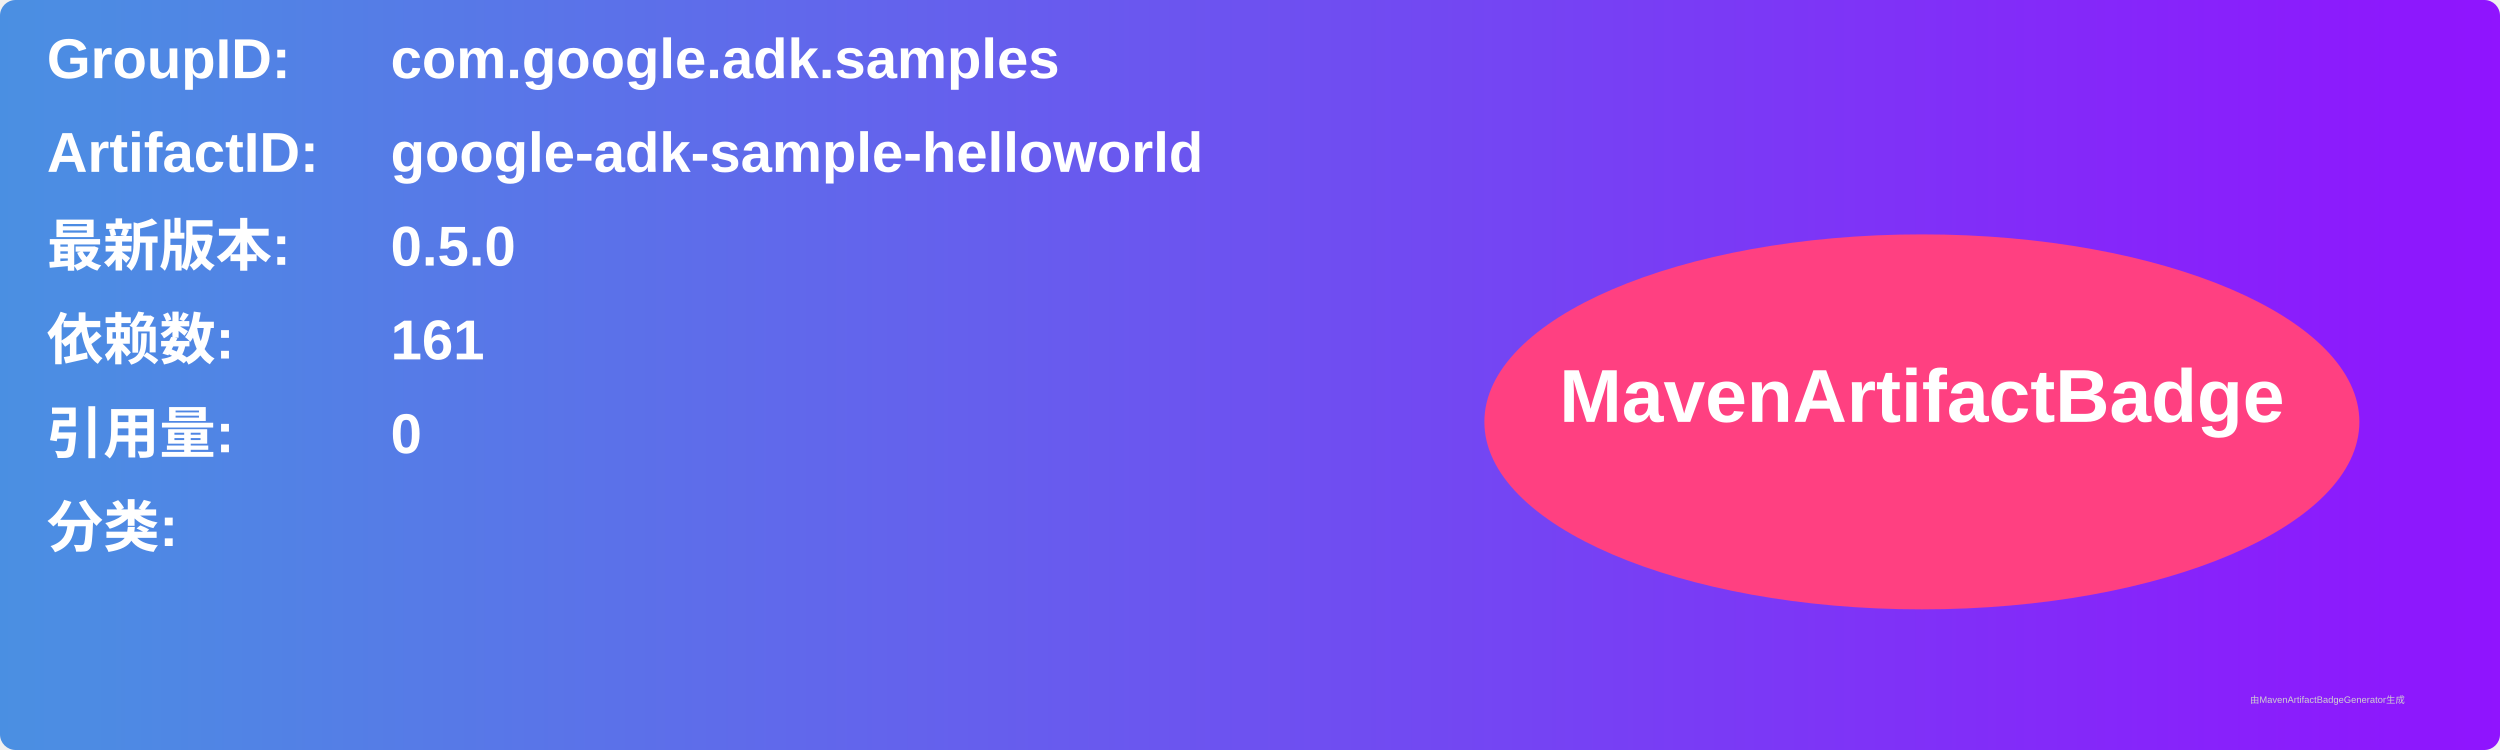
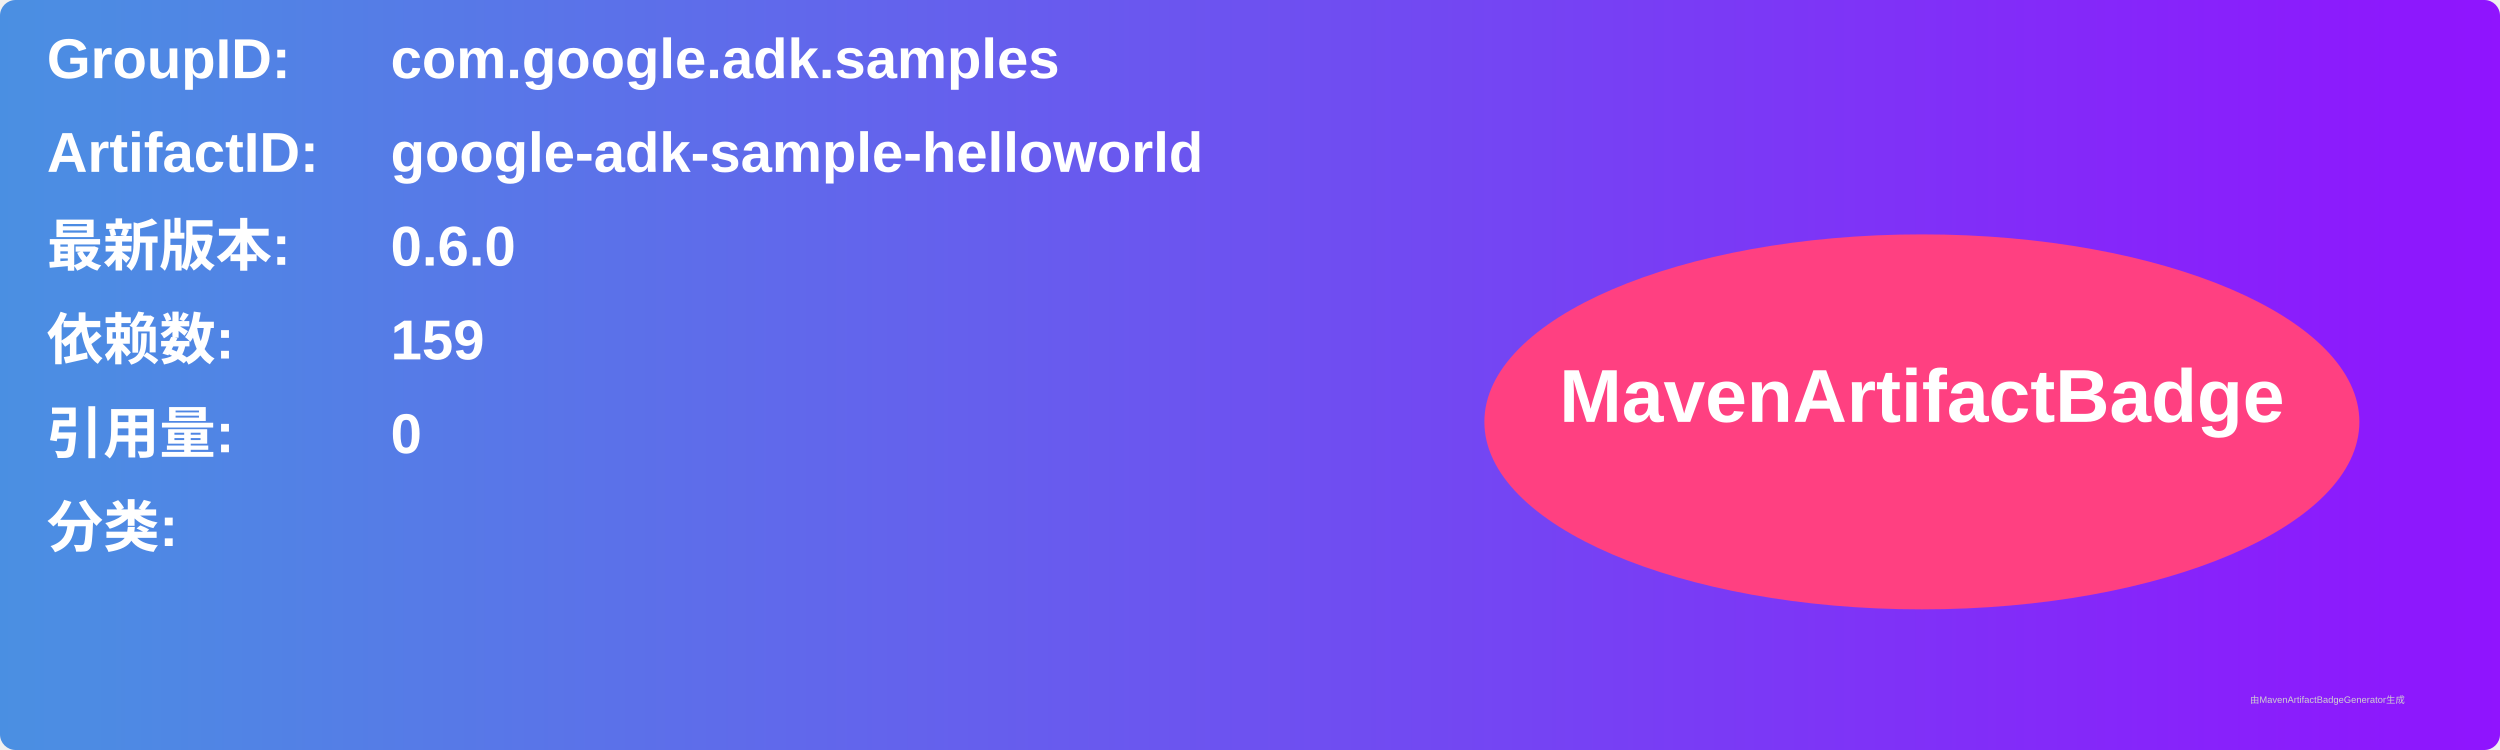
<svg xmlns="http://www.w3.org/2000/svg" width="800" height="240" viewBox="0 0 800 240">
  <linearGradient id="grad" x1="0%" y1="0%" x2="100%" y2="0%">
    <stop offset="0%" stop-color="#4a90e2" />
    <stop offset="100%" stop-color="#9013fe" />
  </linearGradient>
  <rect width="100%" height="100%" rx="5" ry="5" fill="url(#grad)" />
  <g transform="translate(15, 15)">
    <text x="0" y="10" font-family="Arial" font-size="18" fill="white" font-weight="bold" width="260">GroupID:</text>
    <text x="110" y="10" font-family="Arial" font-size="18" fill="white" font-weight="bold" width="460">com.google.adk.samples</text>
    <text x="0" y="40" font-family="Arial" font-size="18" fill="white" font-weight="bold" width="260">ArtifactID:</text>
    <text x="110" y="40" font-family="Arial" font-size="18" fill="white" font-weight="bold" width="460">google-adk-sample-helloworld</text>
    <text x="0" y="70" font-family="Arial" font-size="18" fill="white" font-weight="bold">最新版本:</text>
    <text x="110" y="70" font-family="Arial" font-size="18" fill="white" font-weight="bold">
-       <tspan font-weight="bold">0.5.0</tspan>
+       <tspan font-weight="bold">0.6.0</tspan>
    </text>
    <text x="0" y="100" font-family="Arial" font-size="18" fill="white" font-weight="bold">依赖数: </text>
    <text x="110" y="100" font-family="Arial" font-size="18" fill="white">
-       <tspan font-weight="bold">161</tspan>
+       <tspan font-weight="bold">159</tspan>
    </text>
    <text x="0" y="130" font-family="Arial" font-size="18" fill="white" font-weight="bold">引用量: </text>
    <text x="110" y="130" font-family="Arial" font-size="18" fill="white">
      <tspan font-weight="bold">0</tspan>
    </text>
    <text x="0" y="160" font-family="Arial" font-size="18" fill="white" font-weight="bold">分类:</text>
    <text x="10" y="190" font-family="Arial" font-size="10" fill="white">
      <tspan font-weight="bold" />
    </text>
    <ellipse cx="600" cy="120" rx="140" ry="60" fill="#ff4081" />
    <text x="600" y="120" text-anchor="middle" font-family="Arial" font-size="24" fill="white" font-weight="bold">MavenArtifactBadge</text>
  </g>
  <text x="720" y="225" font-family="Arial" font-size="3" fill="#d0d0d0">由MavenArtifactBadgeGenerator生成</text>
</svg>
